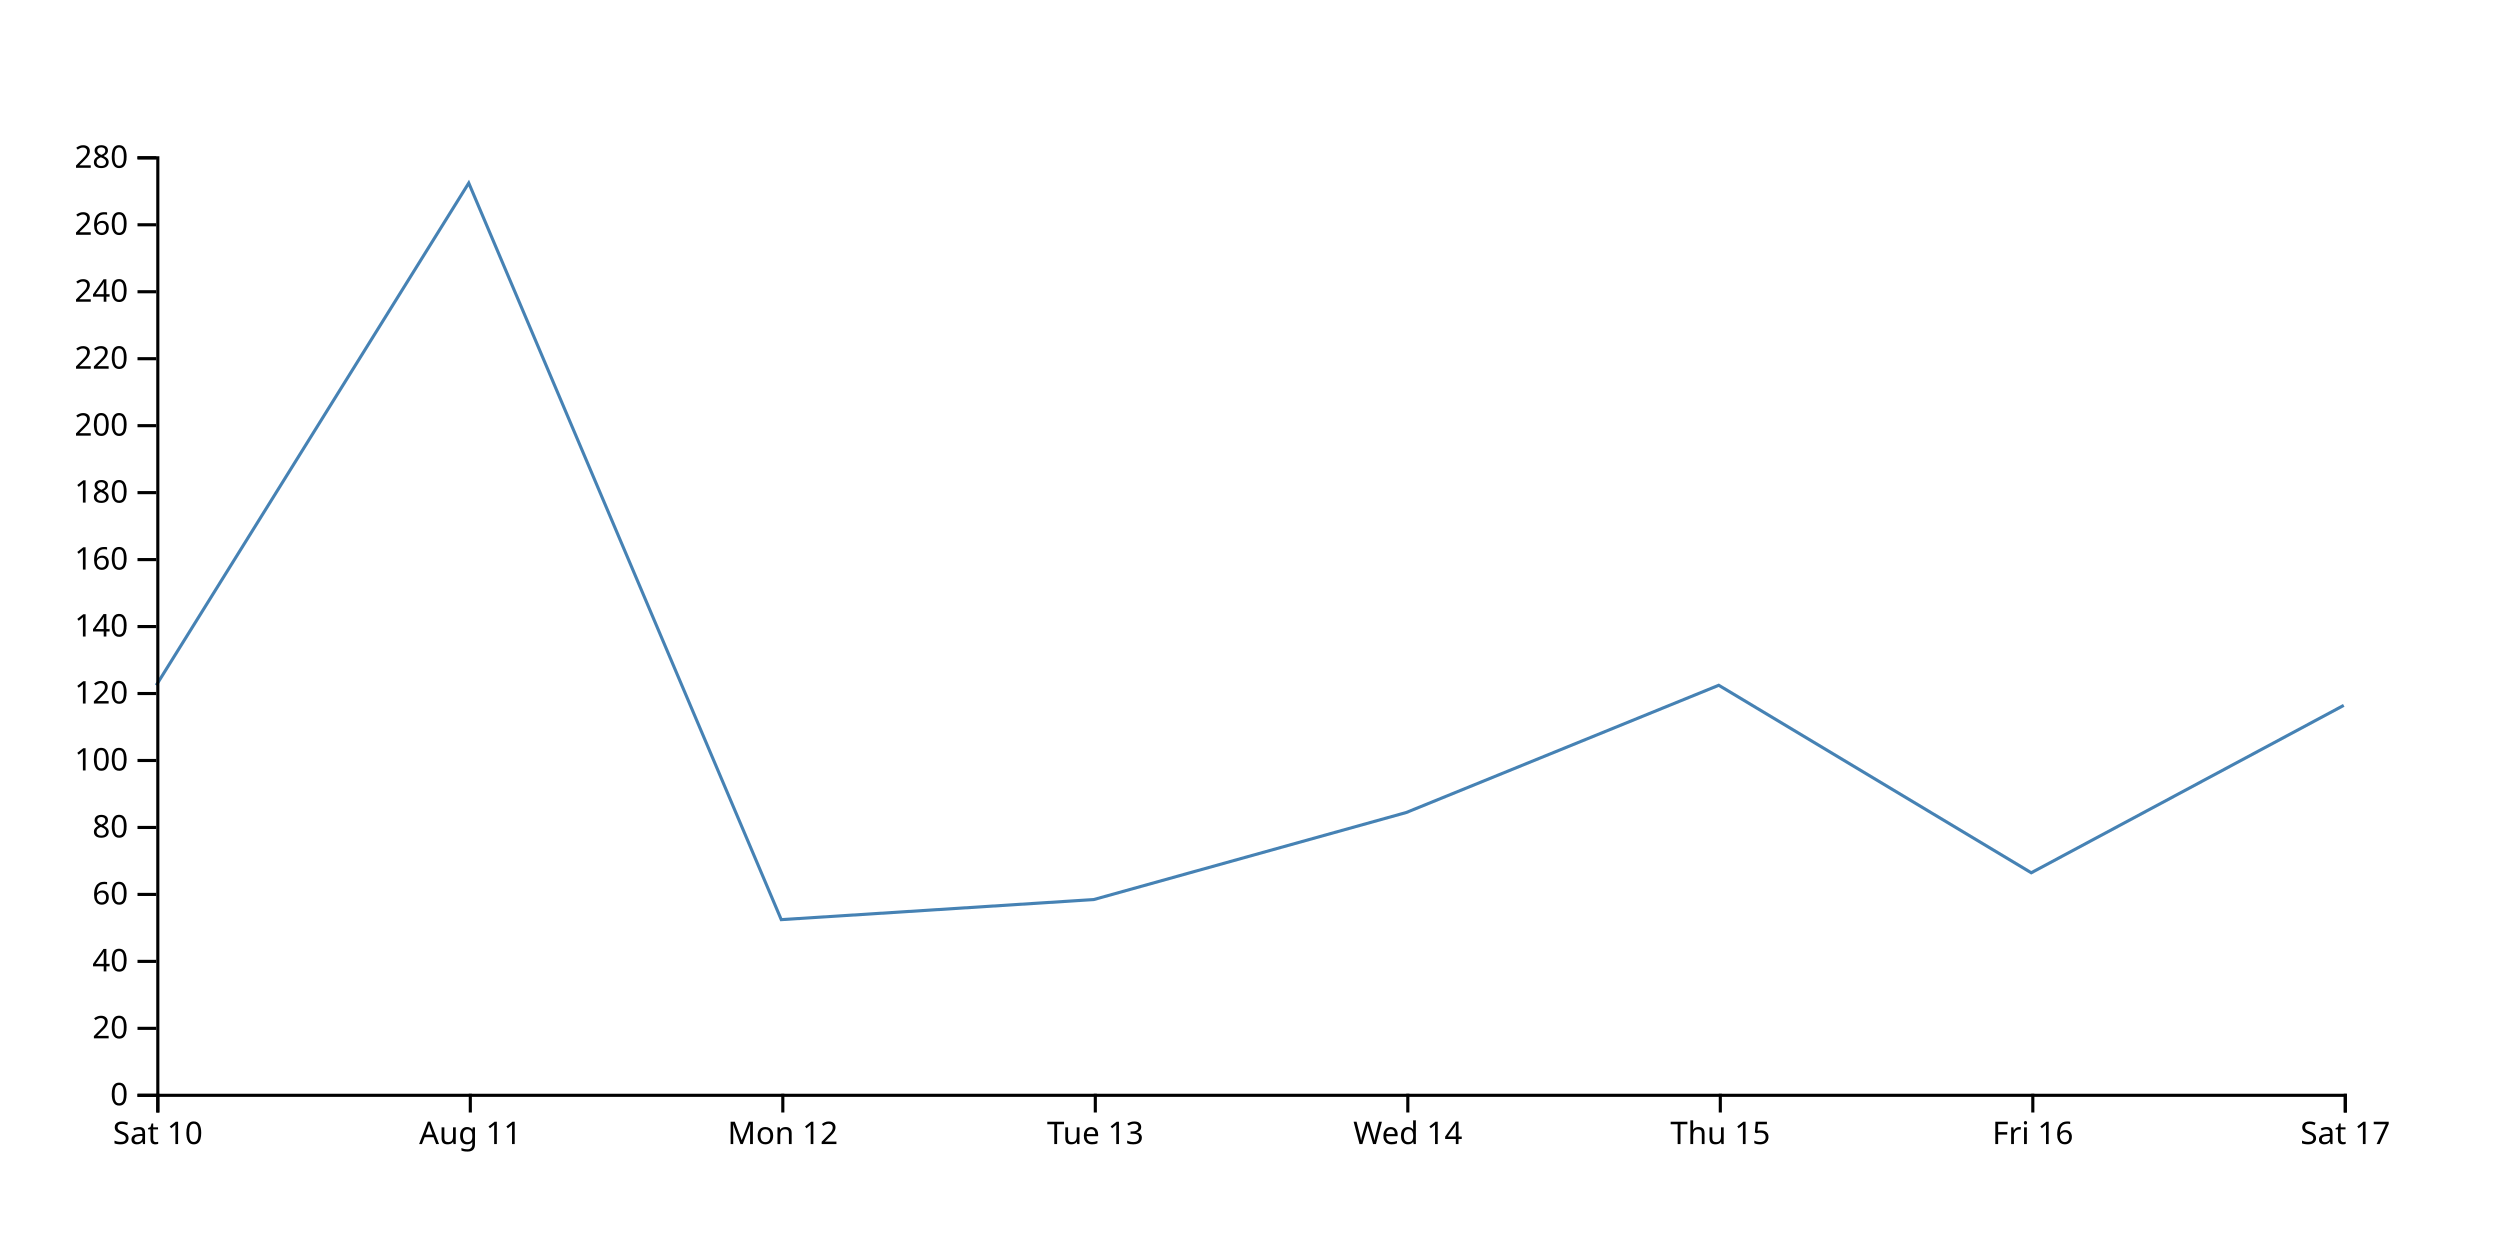
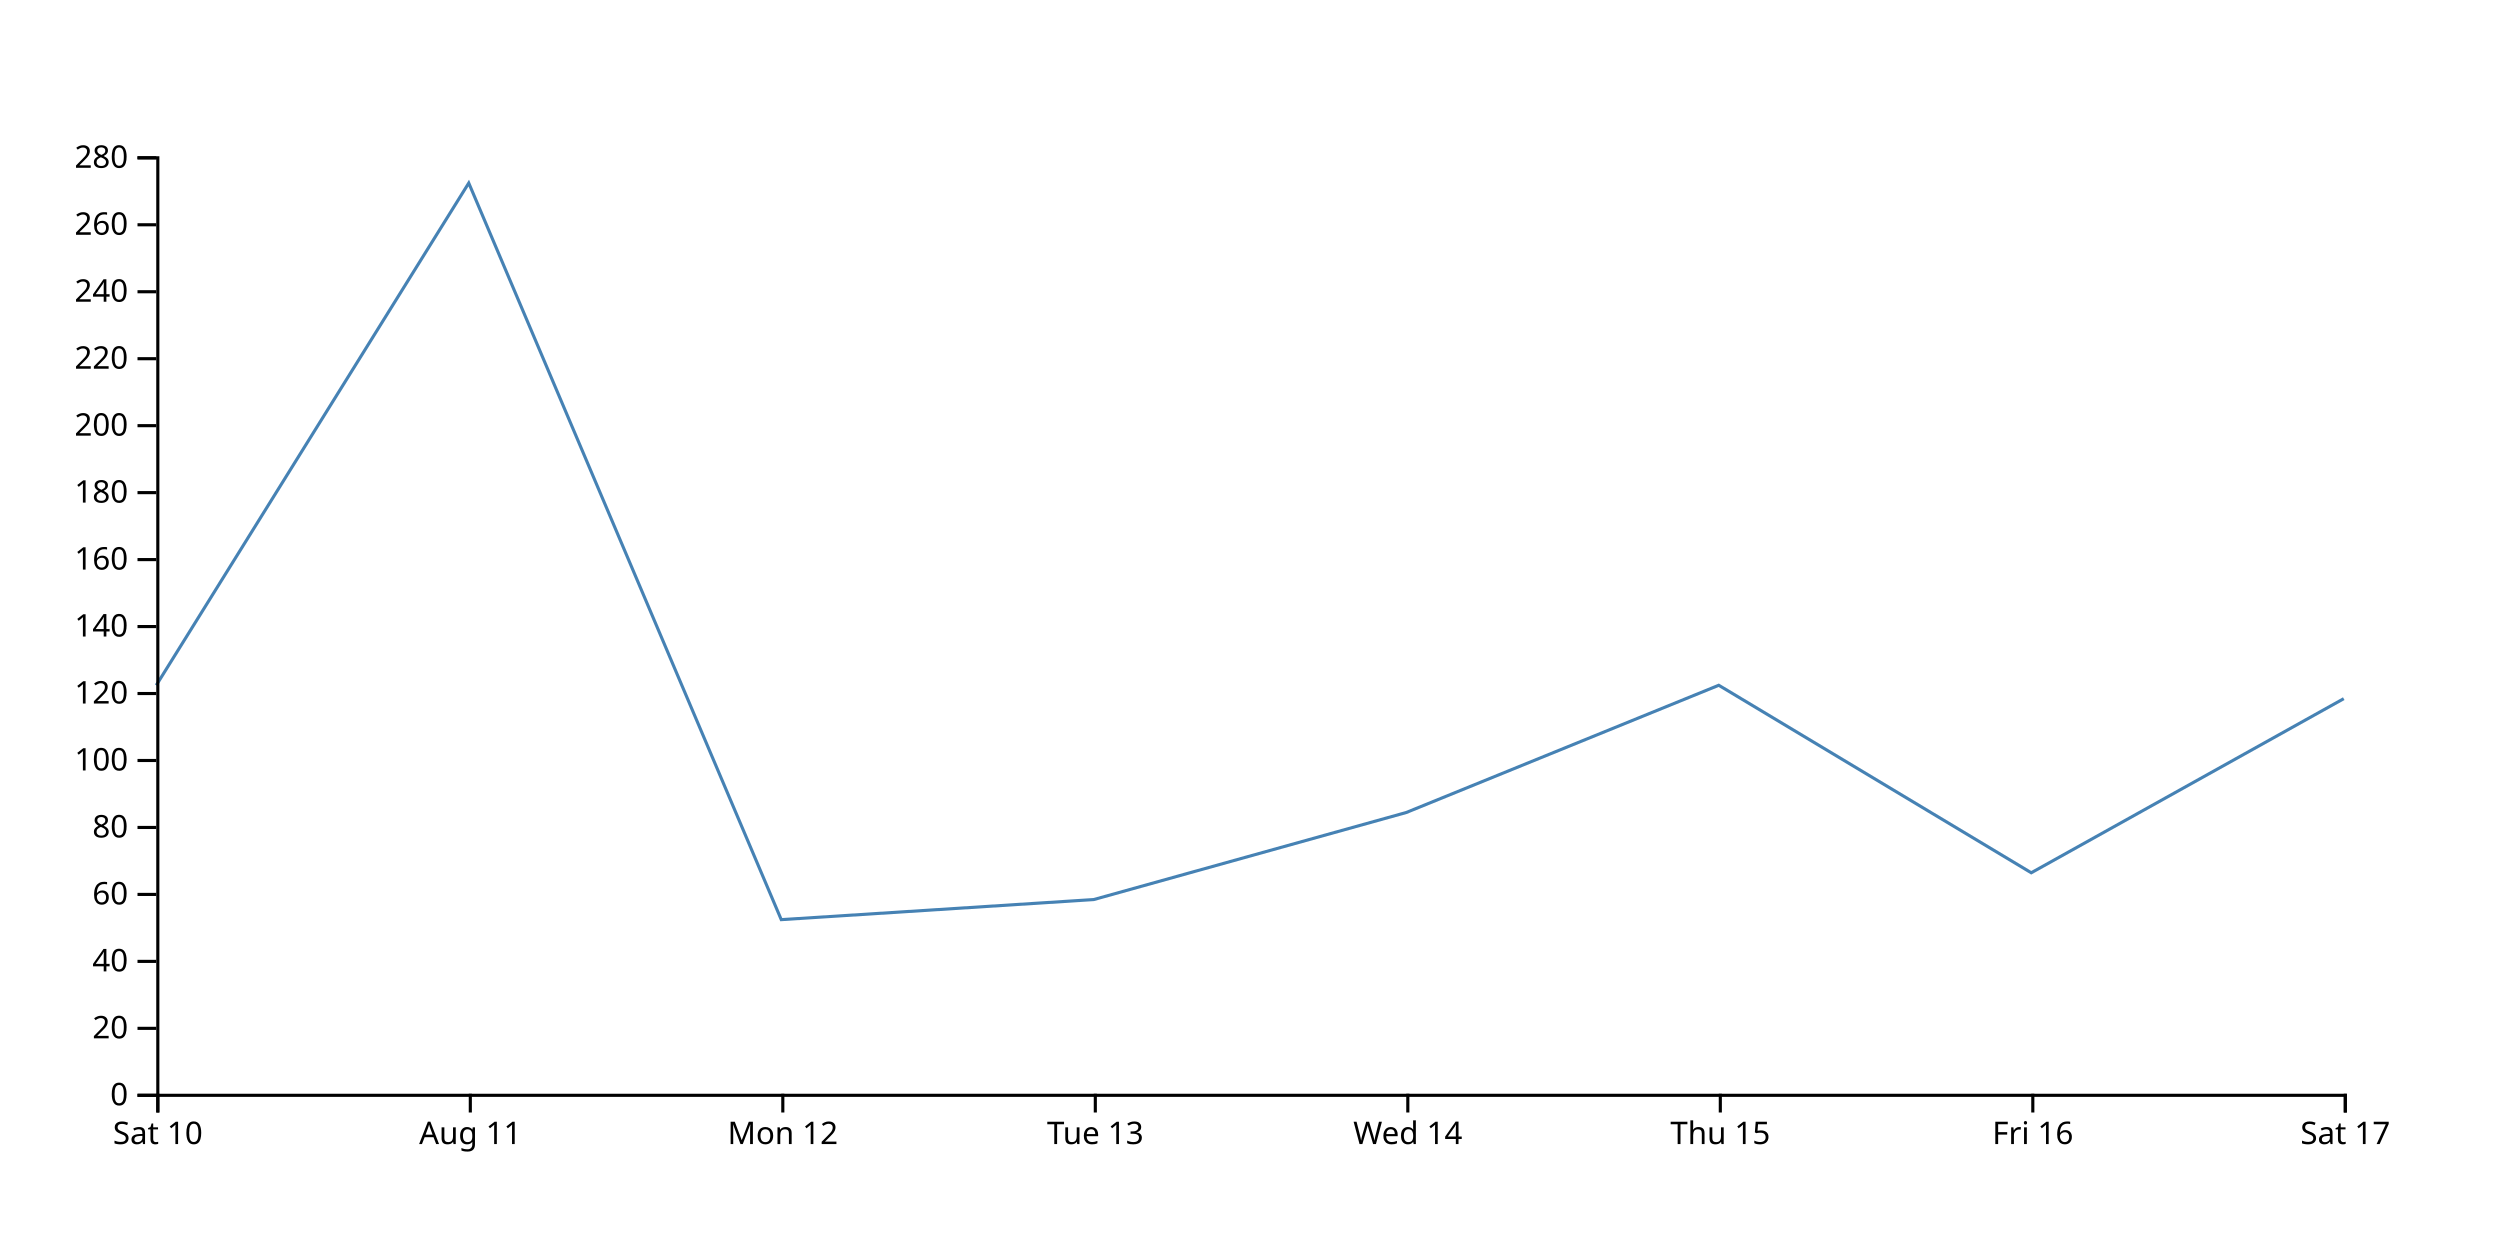
<svg xmlns="http://www.w3.org/2000/svg" width="800" height="400">
-   <path d="M750,225.714L650,279.286L550,219.286L450,260L350,287.857L250,294.286L150,58.571L50,219.286" fill="none" stroke="steelblue" />
+   <path d="M750,223.571L650,279.286L550,219.286L450,260L350,287.857L250,294.286L150,58.571L50,219.286" fill="none" stroke="steelblue" />
  <g transform="translate(0,350)" fill="none" font-size="10" font-family="sans-serif" text-anchor="middle">
    <path class="domain" stroke="currentColor" d="M50.5,6V0.5H750.5V6" />
    <g class="tick" opacity="1" transform="translate(50.5,0)">
      <line stroke="currentColor" y2="6" />
      <text fill="currentColor" y="9" dy="0.71em">Sat 10</text>
    </g>
    <g class="tick" opacity="1" transform="translate(150.5,0)">
      <line stroke="currentColor" y2="6" />
      <text fill="currentColor" y="9" dy="0.71em">Aug 11</text>
    </g>
    <g class="tick" opacity="1" transform="translate(250.5,0)">
      <line stroke="currentColor" y2="6" />
      <text fill="currentColor" y="9" dy="0.71em">Mon 12</text>
    </g>
    <g class="tick" opacity="1" transform="translate(350.5,0)">
      <line stroke="currentColor" y2="6" />
      <text fill="currentColor" y="9" dy="0.71em">Tue 13</text>
    </g>
    <g class="tick" opacity="1" transform="translate(450.5,0)">
      <line stroke="currentColor" y2="6" />
      <text fill="currentColor" y="9" dy="0.71em">Wed 14</text>
    </g>
    <g class="tick" opacity="1" transform="translate(550.5,0)">
      <line stroke="currentColor" y2="6" />
      <text fill="currentColor" y="9" dy="0.71em">Thu 15</text>
    </g>
    <g class="tick" opacity="1" transform="translate(650.5,0)">
      <line stroke="currentColor" y2="6" />
      <text fill="currentColor" y="9" dy="0.71em">Fri 16</text>
    </g>
    <g class="tick" opacity="1" transform="translate(750.5,0)">
      <line stroke="currentColor" y2="6" />
      <text fill="currentColor" y="9" dy="0.71em">Sat 17</text>
    </g>
  </g>
  <g transform="translate(50,0)" fill="none" font-size="10" font-family="sans-serif" text-anchor="end">
    <path class="domain" stroke="currentColor" d="M-6,350.5H0.5V50.5H-6" />
    <g class="tick" opacity="1" transform="translate(0,350.5)">
      <line stroke="currentColor" x2="-6" />
      <text fill="currentColor" x="-9" dy="0.32em">0</text>
    </g>
    <g class="tick" opacity="1" transform="translate(0,329.0714)">
      <line stroke="currentColor" x2="-6" />
      <text fill="currentColor" x="-9" dy="0.32em">20</text>
    </g>
    <g class="tick" opacity="1" transform="translate(0,307.6429)">
      <line stroke="currentColor" x2="-6" />
      <text fill="currentColor" x="-9" dy="0.32em">40</text>
    </g>
    <g class="tick" opacity="1" transform="translate(0,286.2143)">
      <line stroke="currentColor" x2="-6" />
      <text fill="currentColor" x="-9" dy="0.32em">60</text>
    </g>
    <g class="tick" opacity="1" transform="translate(0,264.7857)">
      <line stroke="currentColor" x2="-6" />
      <text fill="currentColor" x="-9" dy="0.32em">80</text>
    </g>
    <g class="tick" opacity="1" transform="translate(0,243.3571)">
      <line stroke="currentColor" x2="-6" />
      <text fill="currentColor" x="-9" dy="0.32em">100</text>
    </g>
    <g class="tick" opacity="1" transform="translate(0,221.9286)">
      <line stroke="currentColor" x2="-6" />
      <text fill="currentColor" x="-9" dy="0.32em">120</text>
    </g>
    <g class="tick" opacity="1" transform="translate(0,200.5)">
      <line stroke="currentColor" x2="-6" />
      <text fill="currentColor" x="-9" dy="0.32em">140</text>
    </g>
    <g class="tick" opacity="1" transform="translate(0,179.0714)">
      <line stroke="currentColor" x2="-6" />
      <text fill="currentColor" x="-9" dy="0.32em">160</text>
    </g>
    <g class="tick" opacity="1" transform="translate(0,157.6429)">
      <line stroke="currentColor" x2="-6" />
      <text fill="currentColor" x="-9" dy="0.32em">180</text>
    </g>
    <g class="tick" opacity="1" transform="translate(0,136.2143)">
      <line stroke="currentColor" x2="-6" />
      <text fill="currentColor" x="-9" dy="0.32em">200</text>
    </g>
    <g class="tick" opacity="1" transform="translate(0,114.7857)">
      <line stroke="currentColor" x2="-6" />
      <text fill="currentColor" x="-9" dy="0.32em">220</text>
    </g>
    <g class="tick" opacity="1" transform="translate(0,93.35714)">
      <line stroke="currentColor" x2="-6" />
      <text fill="currentColor" x="-9" dy="0.32em">240</text>
    </g>
    <g class="tick" opacity="1" transform="translate(0,71.92857)">
      <line stroke="currentColor" x2="-6" />
      <text fill="currentColor" x="-9" dy="0.32em">260</text>
    </g>
    <g class="tick" opacity="1" transform="translate(0,50.5)">
      <line stroke="currentColor" x2="-6" />
      <text fill="currentColor" x="-9" dy="0.32em">280</text>
    </g>
  </g>
</svg>
